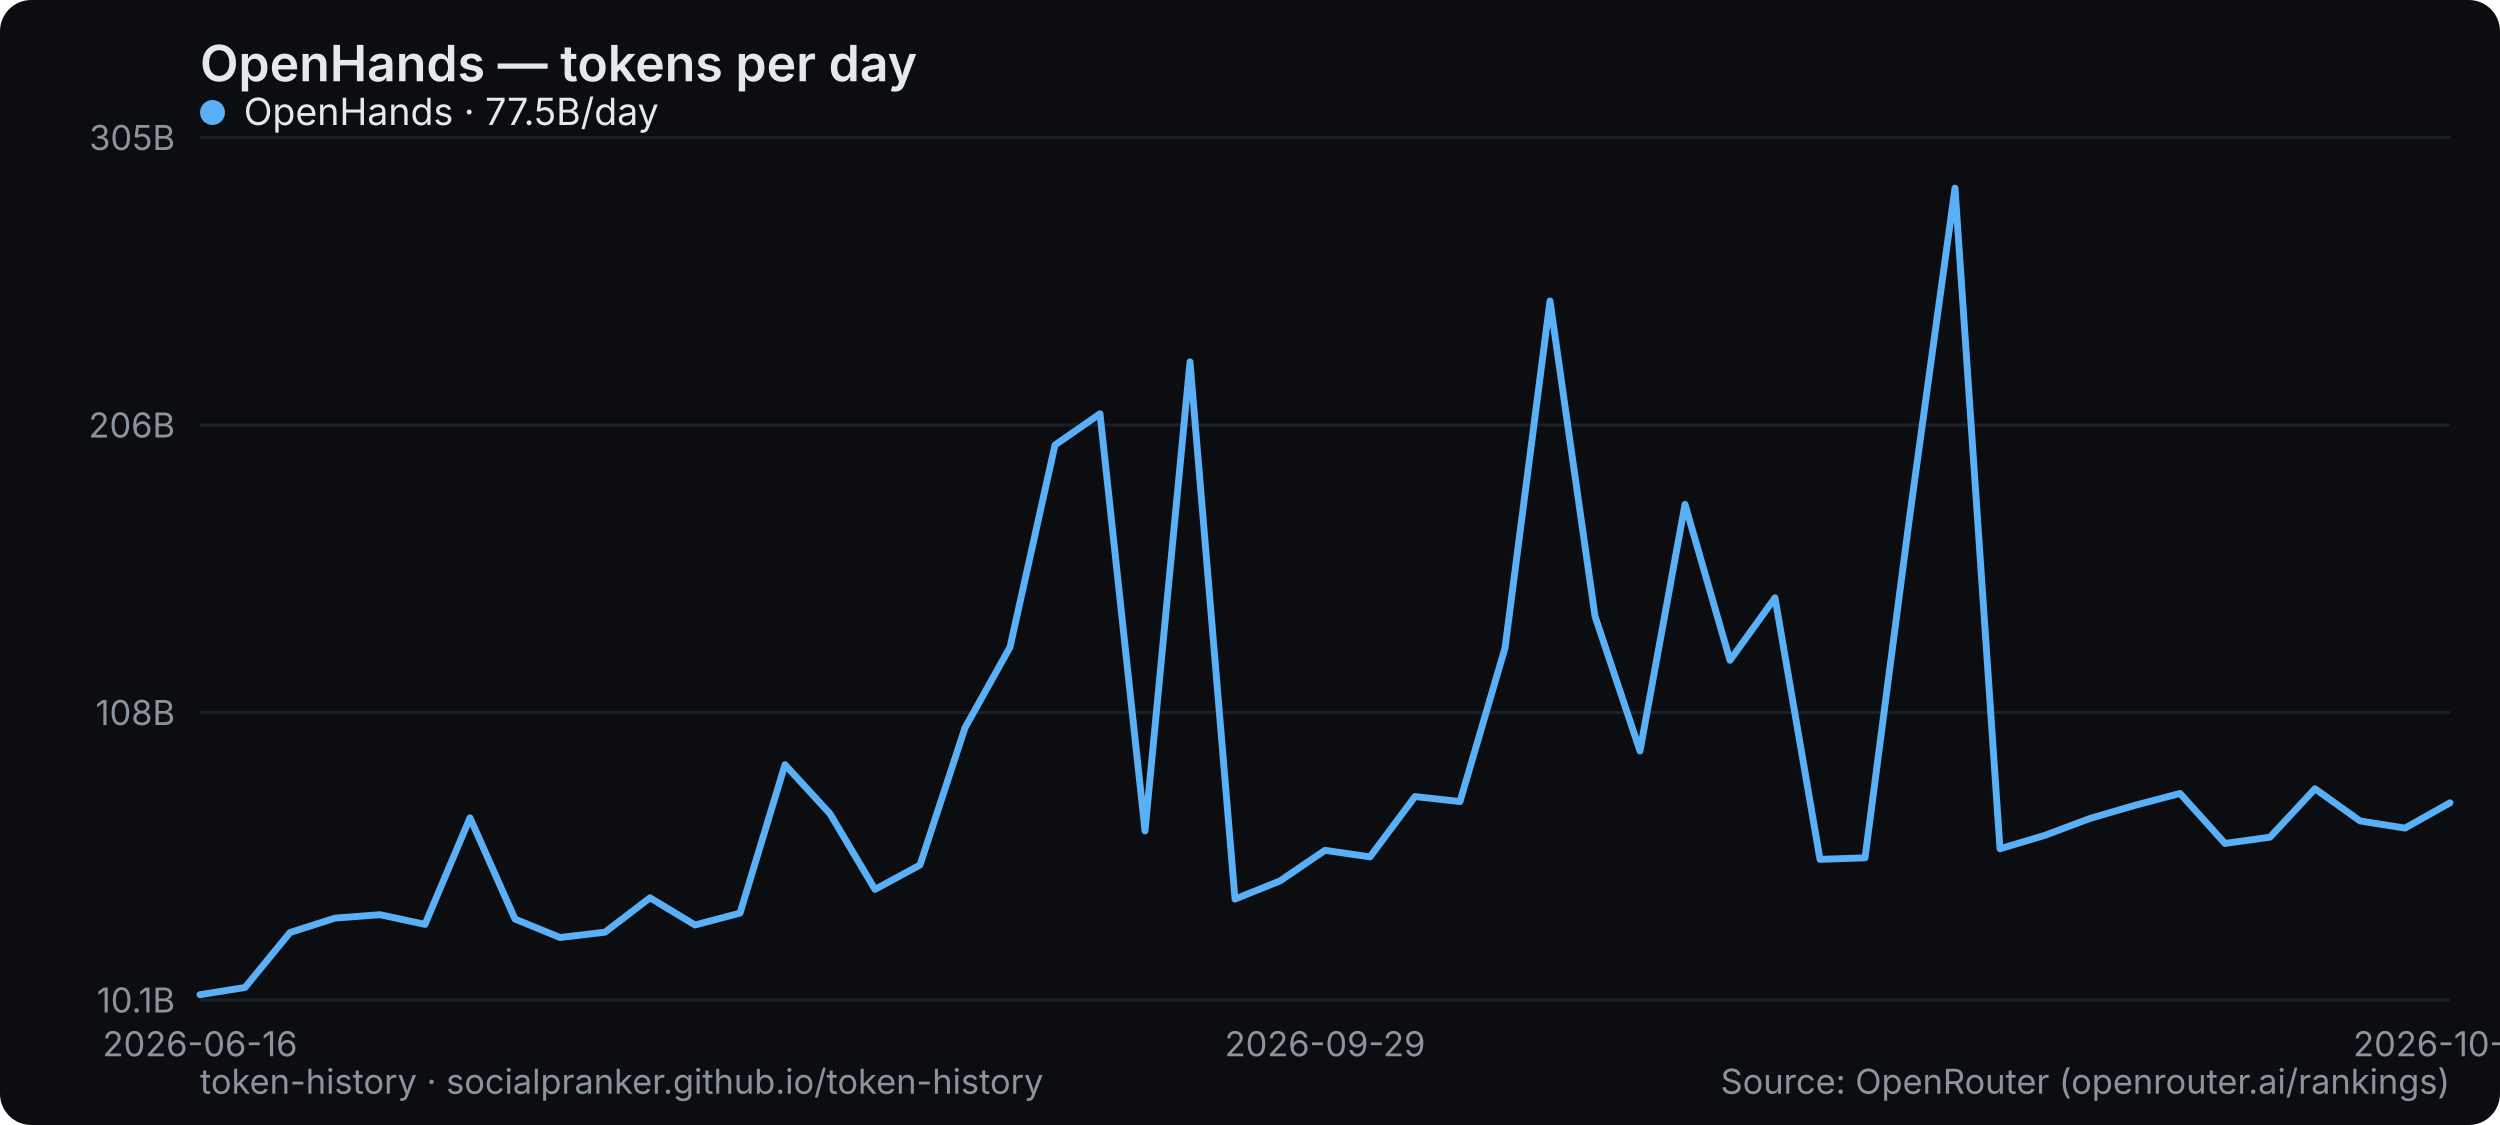
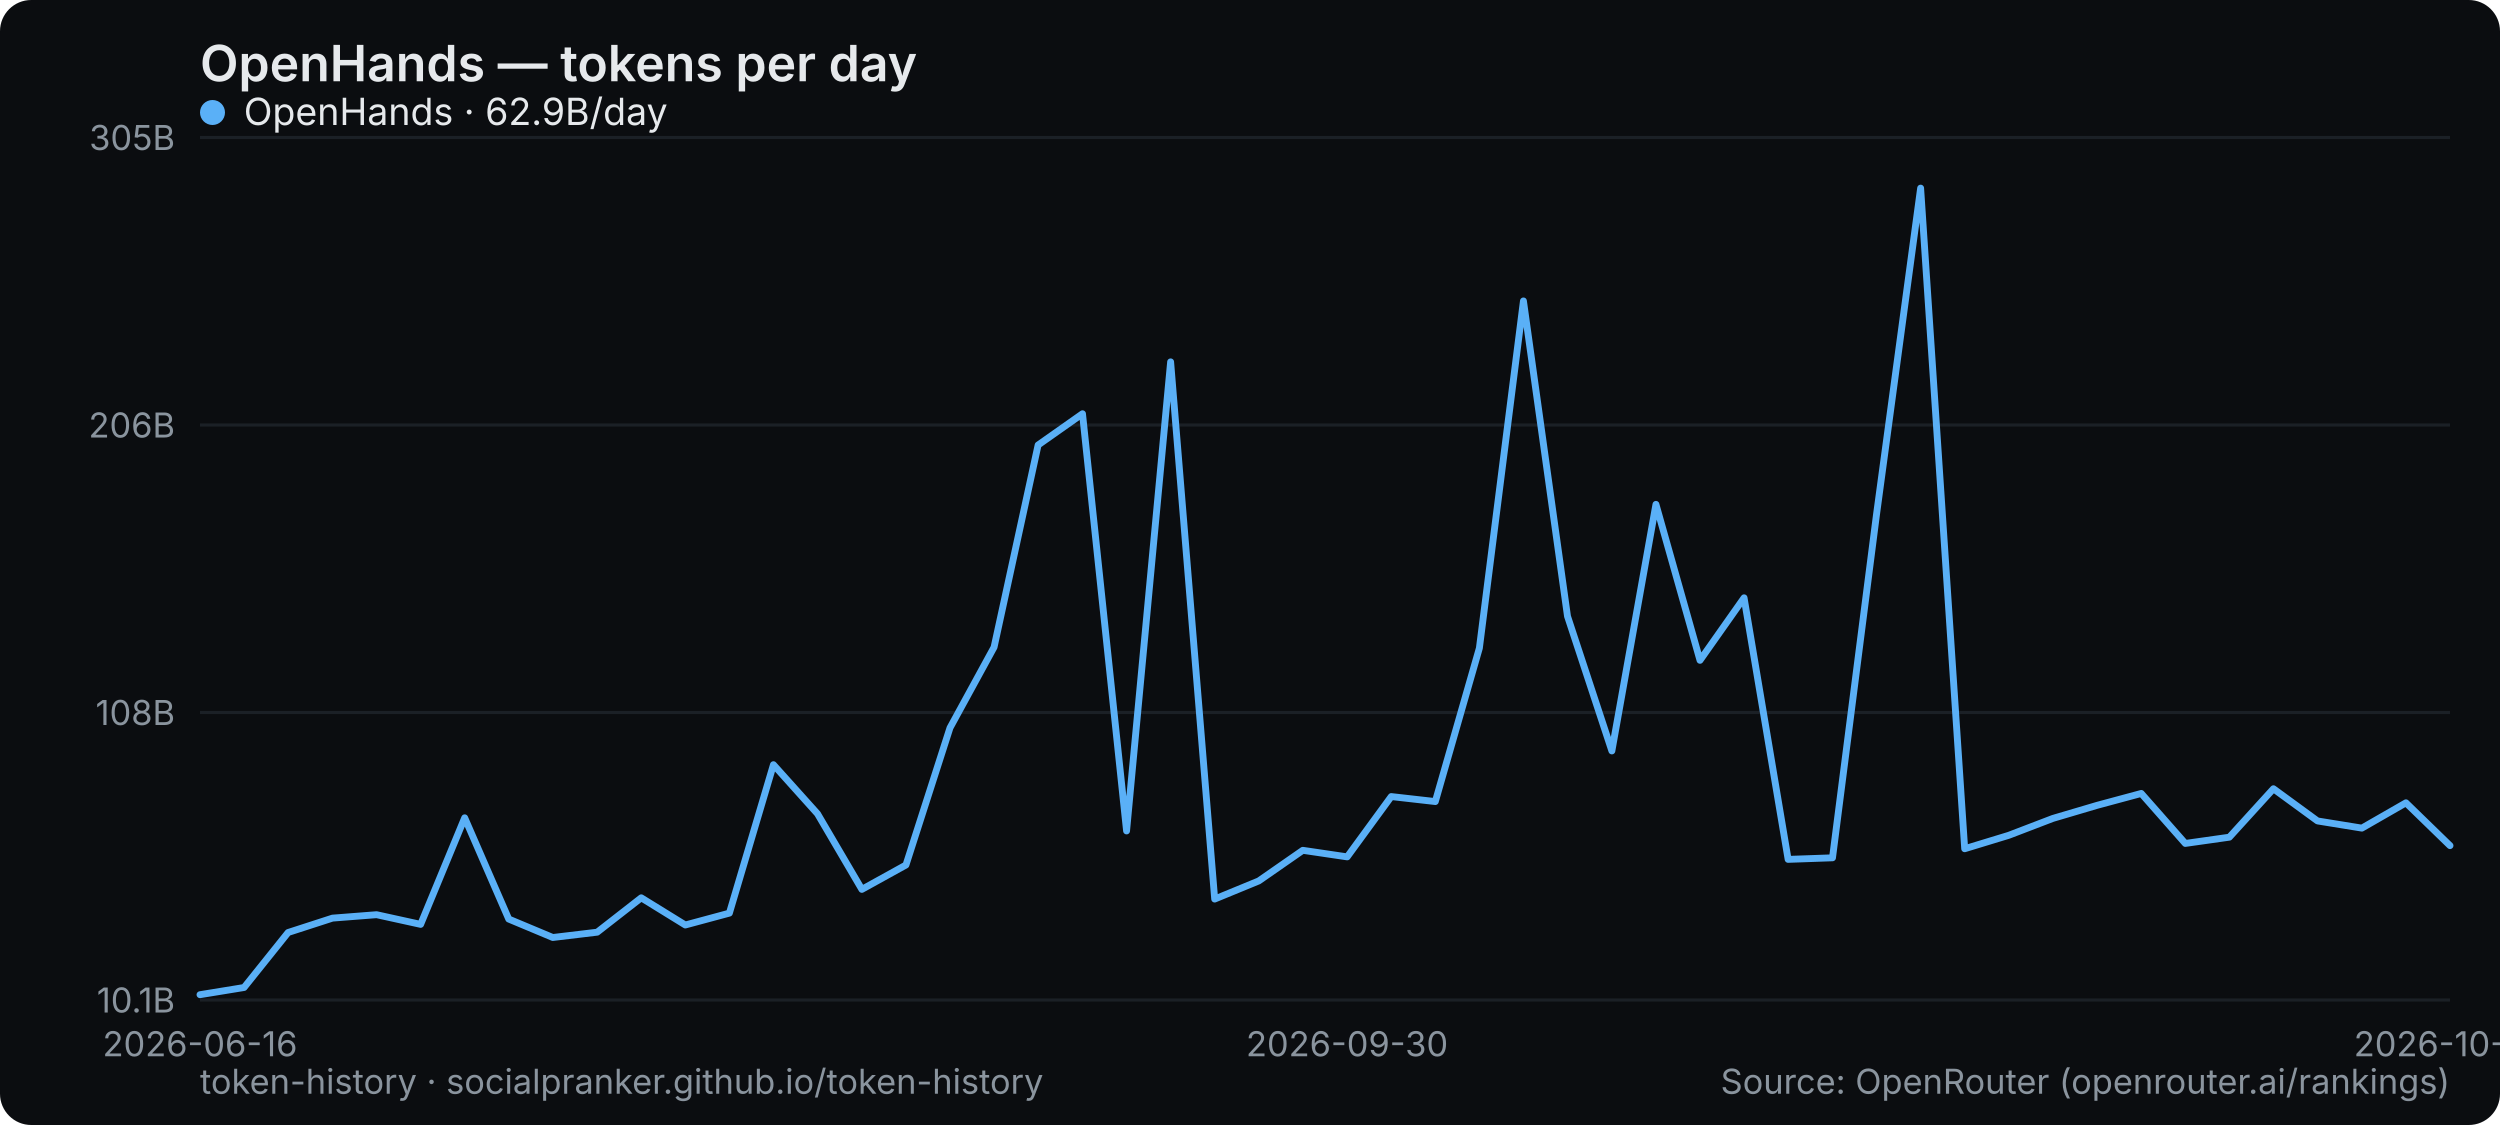
<svg xmlns="http://www.w3.org/2000/svg" width="800" height="360" viewBox="0 0 800 360" role="img" aria-label="OpenHands — tokens per day">
  <rect width="800" height="360" rx="10" fill="#0b0d10" />
  <text x="64" y="26" font-family="system-ui,-apple-system,Segoe UI,sans-serif" font-size="16" font-weight="600" fill="#e6e9ec">OpenHands — tokens per day</text>
  <line x1="64" y1="320" x2="784" y2="320" stroke="#1b2026" stroke-width="1" />
  <text x="56" y="324" text-anchor="end" font-family="system-ui,-apple-system,Segoe UI,sans-serif" font-size="11" fill="#8a949e">10.1B</text>
  <line x1="64" y1="228" x2="784" y2="228" stroke="#1b2026" stroke-width="1" />
  <text x="56" y="232" text-anchor="end" font-family="system-ui,-apple-system,Segoe UI,sans-serif" font-size="11" fill="#8a949e">108B</text>
  <line x1="64" y1="136" x2="784" y2="136" stroke="#1b2026" stroke-width="1" />
  <text x="56" y="140" text-anchor="end" font-family="system-ui,-apple-system,Segoe UI,sans-serif" font-size="11" fill="#8a949e">206B</text>
  <line x1="64" y1="44" x2="784" y2="44" stroke="#1b2026" stroke-width="1" />
  <text x="56" y="48" text-anchor="end" font-family="system-ui,-apple-system,Segoe UI,sans-serif" font-size="11" fill="#8a949e">305B</text>
  <text x="64" y="338" text-anchor="middle" font-family="system-ui,-apple-system,Segoe UI,sans-serif" font-size="11" fill="#8a949e">2026-06-16</text>
-   <text x="424" y="338" text-anchor="middle" font-family="system-ui,-apple-system,Segoe UI,sans-serif" font-size="11" fill="#8a949e">2026-09-29</text>
-   <text x="784" y="338" text-anchor="middle" font-family="system-ui,-apple-system,Segoe UI,sans-serif" font-size="11" fill="#8a949e">2026-10-24</text>
-   <polyline points="64.0,318.3 78.4,316.0 92.8,298.4 107.2,293.8 121.6,292.7 136.0,295.8 150.4,261.7 164.8,294.1 179.2,300.0 193.6,298.3 208.0,287.3 222.4,296.0 236.8,292.2 251.2,244.7 265.6,260.4 280.0,284.6 294.4,276.8 308.8,232.9 323.2,207.1 337.6,142.4 352.0,132.4 366.4,265.9 380.8,115.8 395.2,287.7 409.6,281.9 424.0,272.1 438.4,274.2 452.8,254.9 467.2,256.5 481.6,207.4 496.0,96.3 510.4,197.2 524.8,240.3 539.2,161.4 553.6,211.3 568.0,191.3 582.4,275.0 596.8,274.5 611.2,164.5 625.6,60.2 640.0,271.6 654.4,267.3 668.8,261.9 683.2,257.7 697.6,253.9 712.0,269.9 726.4,267.9 740.8,252.4 755.2,262.7 769.6,265.0 784.0,256.9" fill="none" stroke="#5ab0f7" stroke-width="2.2" stroke-linejoin="round" stroke-linecap="round" />
+   <text x="431.059" y="338" text-anchor="middle" font-family="system-ui,-apple-system,Segoe UI,sans-serif" font-size="11" fill="#8a949e">2026-09-30</text>
+   <text x="784" y="338" text-anchor="middle" font-family="system-ui,-apple-system,Segoe UI,sans-serif" font-size="11" fill="#8a949e">2026-10-25</text>
+   <polyline points="64.0,318.3 78.1,316.0 92.2,298.4 106.4,293.8 120.5,292.7 134.6,295.8 148.7,261.7 162.8,294.1 176.9,300.0 191.1,298.3 205.2,287.3 219.3,296.0 233.4,292.2 247.5,244.7 261.6,260.4 275.8,284.6 289.9,276.8 304.0,232.9 318.1,207.1 332.2,142.4 346.4,132.4 360.5,265.9 374.6,115.8 388.7,287.7 402.8,281.9 416.9,272.1 431.1,274.2 445.2,254.9 459.3,256.5 473.4,207.4 487.5,96.3 501.6,197.2 515.8,240.3 529.9,161.4 544.0,211.3 558.1,191.3 572.2,275.0 586.4,274.5 600.5,164.5 614.6,60.2 628.7,271.6 642.8,267.3 656.9,261.9 671.1,257.7 685.2,253.9 699.3,269.9 713.4,267.9 727.5,252.4 741.6,262.7 755.8,265.0 769.9,256.9 784.0,270.6" fill="none" stroke="#5ab0f7" stroke-width="2.2" stroke-linejoin="round" stroke-linecap="round" />
  <g font-family="system-ui,-apple-system,Segoe UI,sans-serif" font-size="12">
    <circle cx="68" cy="36" r="4" fill="#5ab0f7" />
-     <text x="78" y="40" fill="#e6e9ec">OpenHands · 77.5B/day</text>
+     <text x="78" y="40" fill="#e6e9ec">OpenHands · 62.9B/day</text>
  </g>
  <text x="64" y="350" font-family="system-ui,-apple-system,Segoe UI,sans-serif" font-size="11" fill="#8a949e">token-history · socialpranker.github.io/token-history</text>
  <text x="784" y="350" text-anchor="end" font-family="system-ui,-apple-system,Segoe UI,sans-serif" font-size="11" fill="#8a949e">Source: OpenRouter (openrouter.ai/rankings)</text>
</svg>
